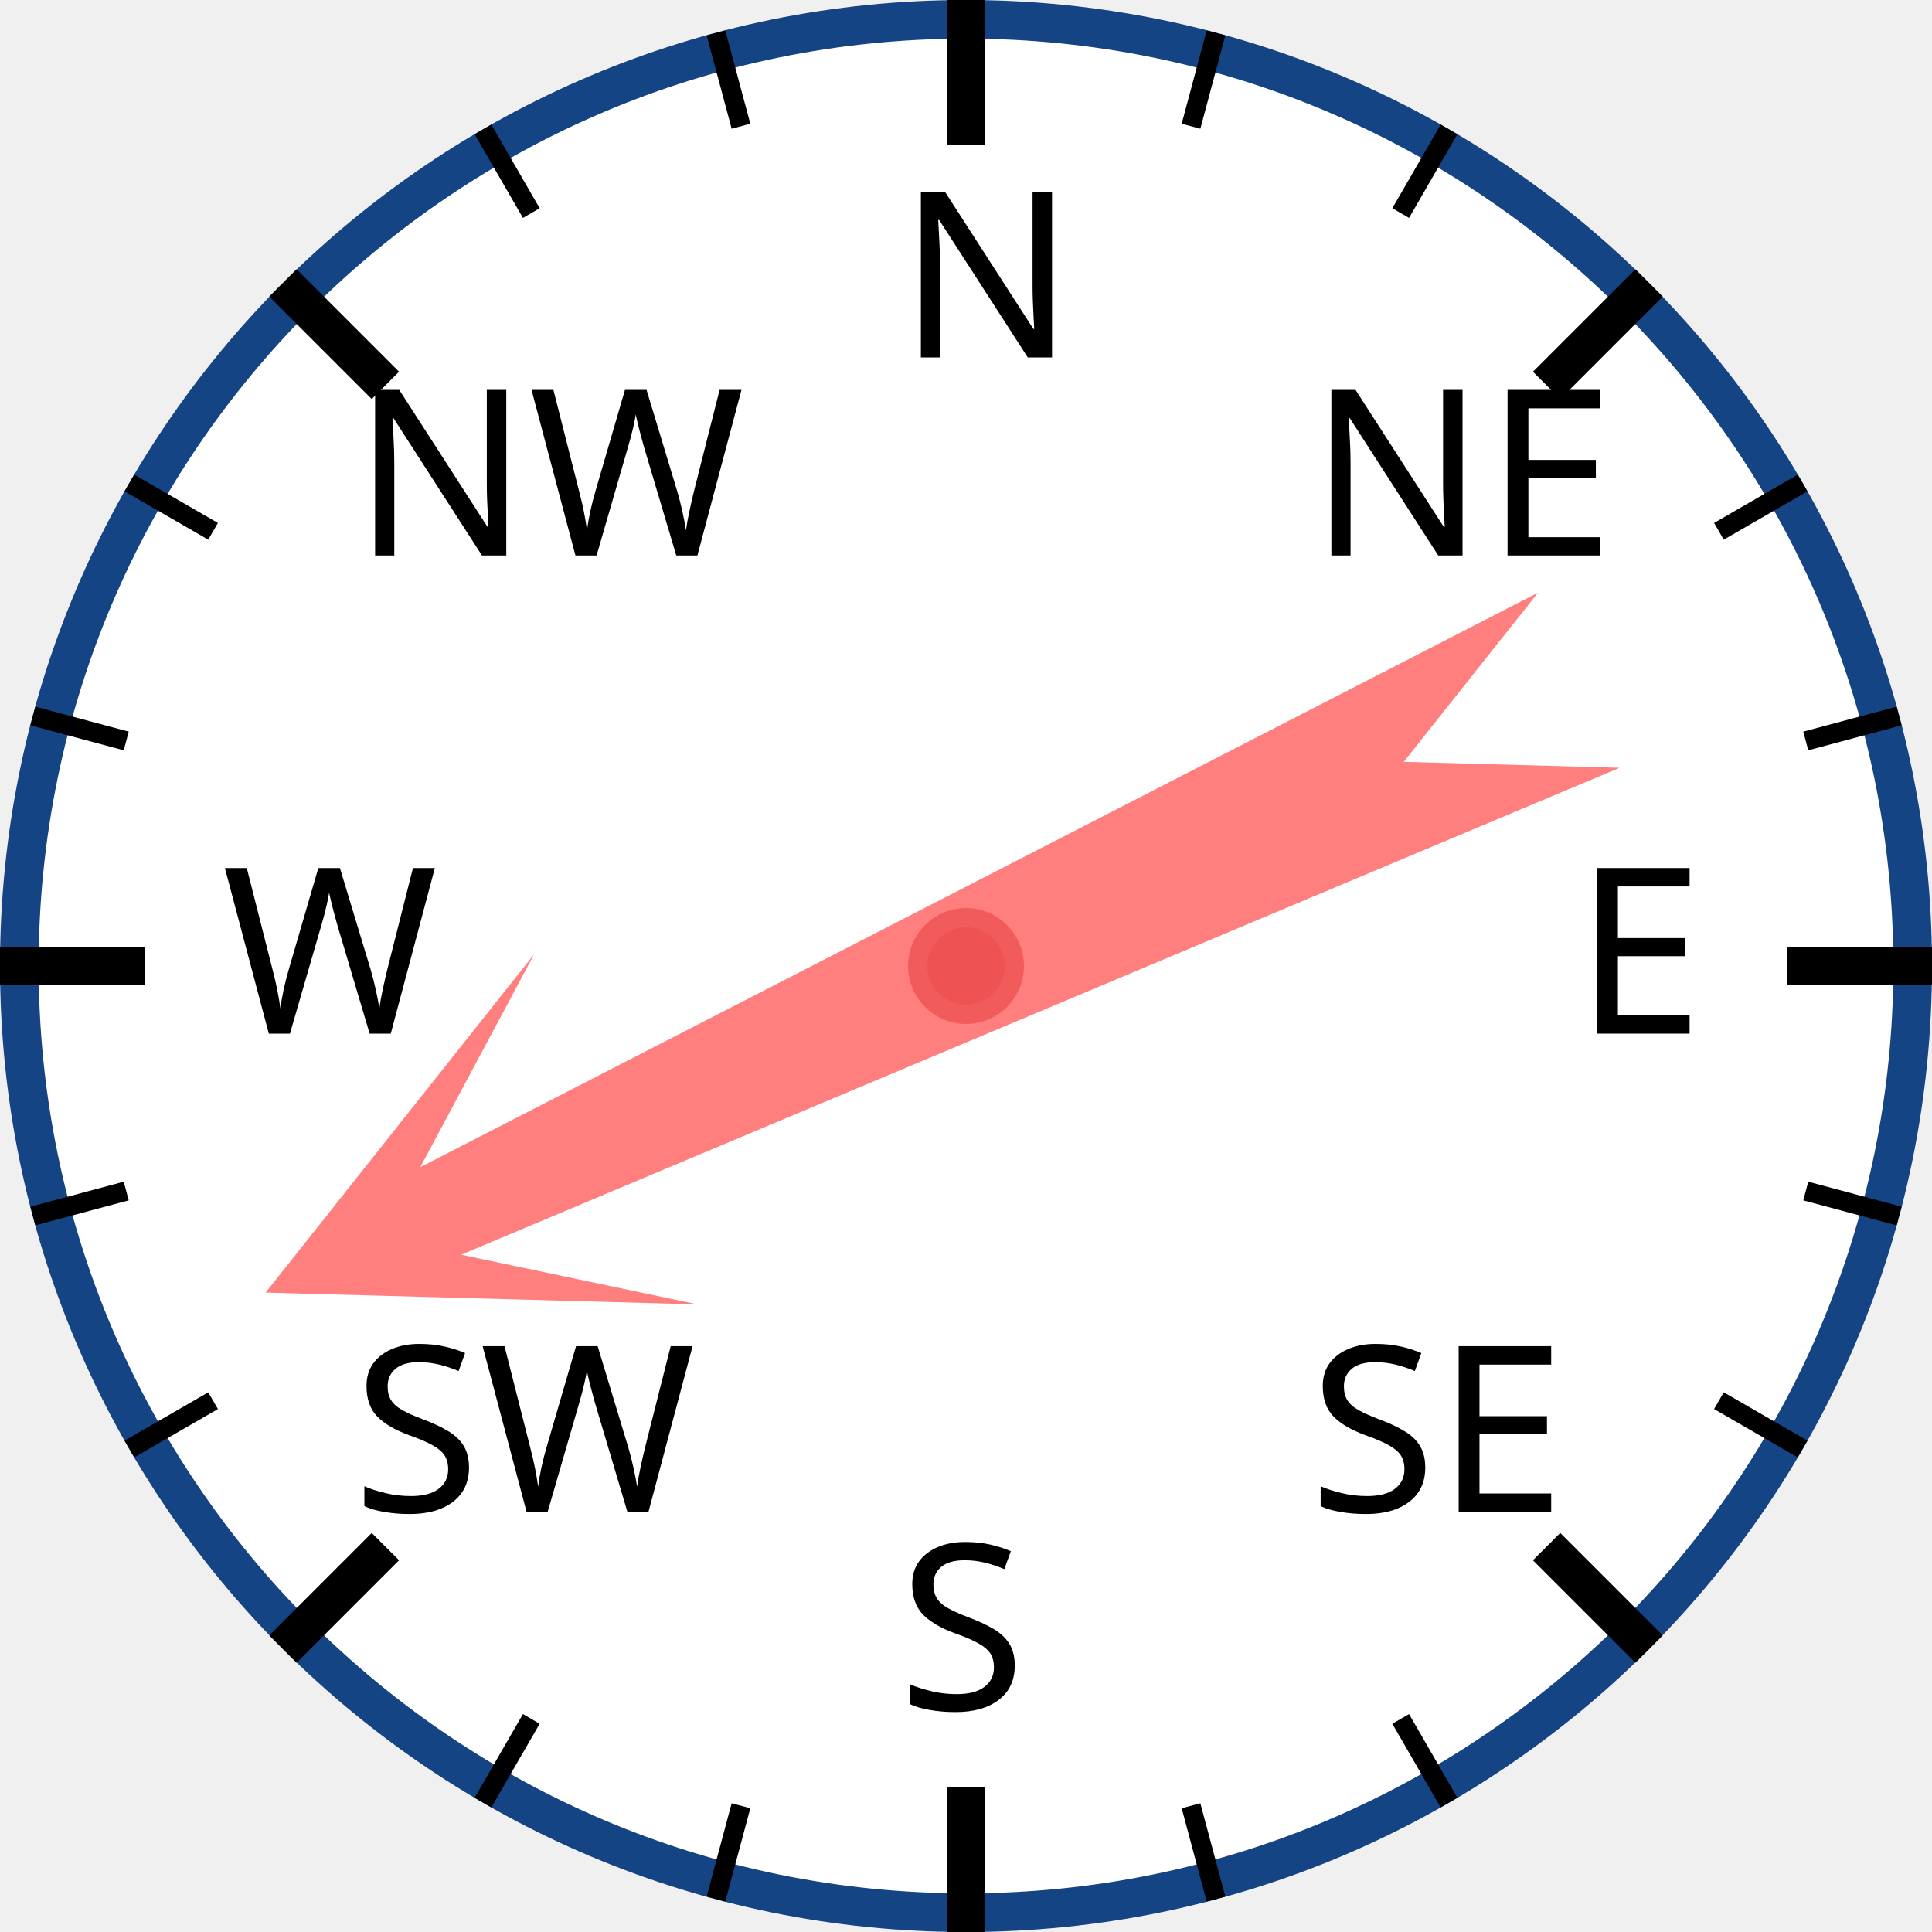
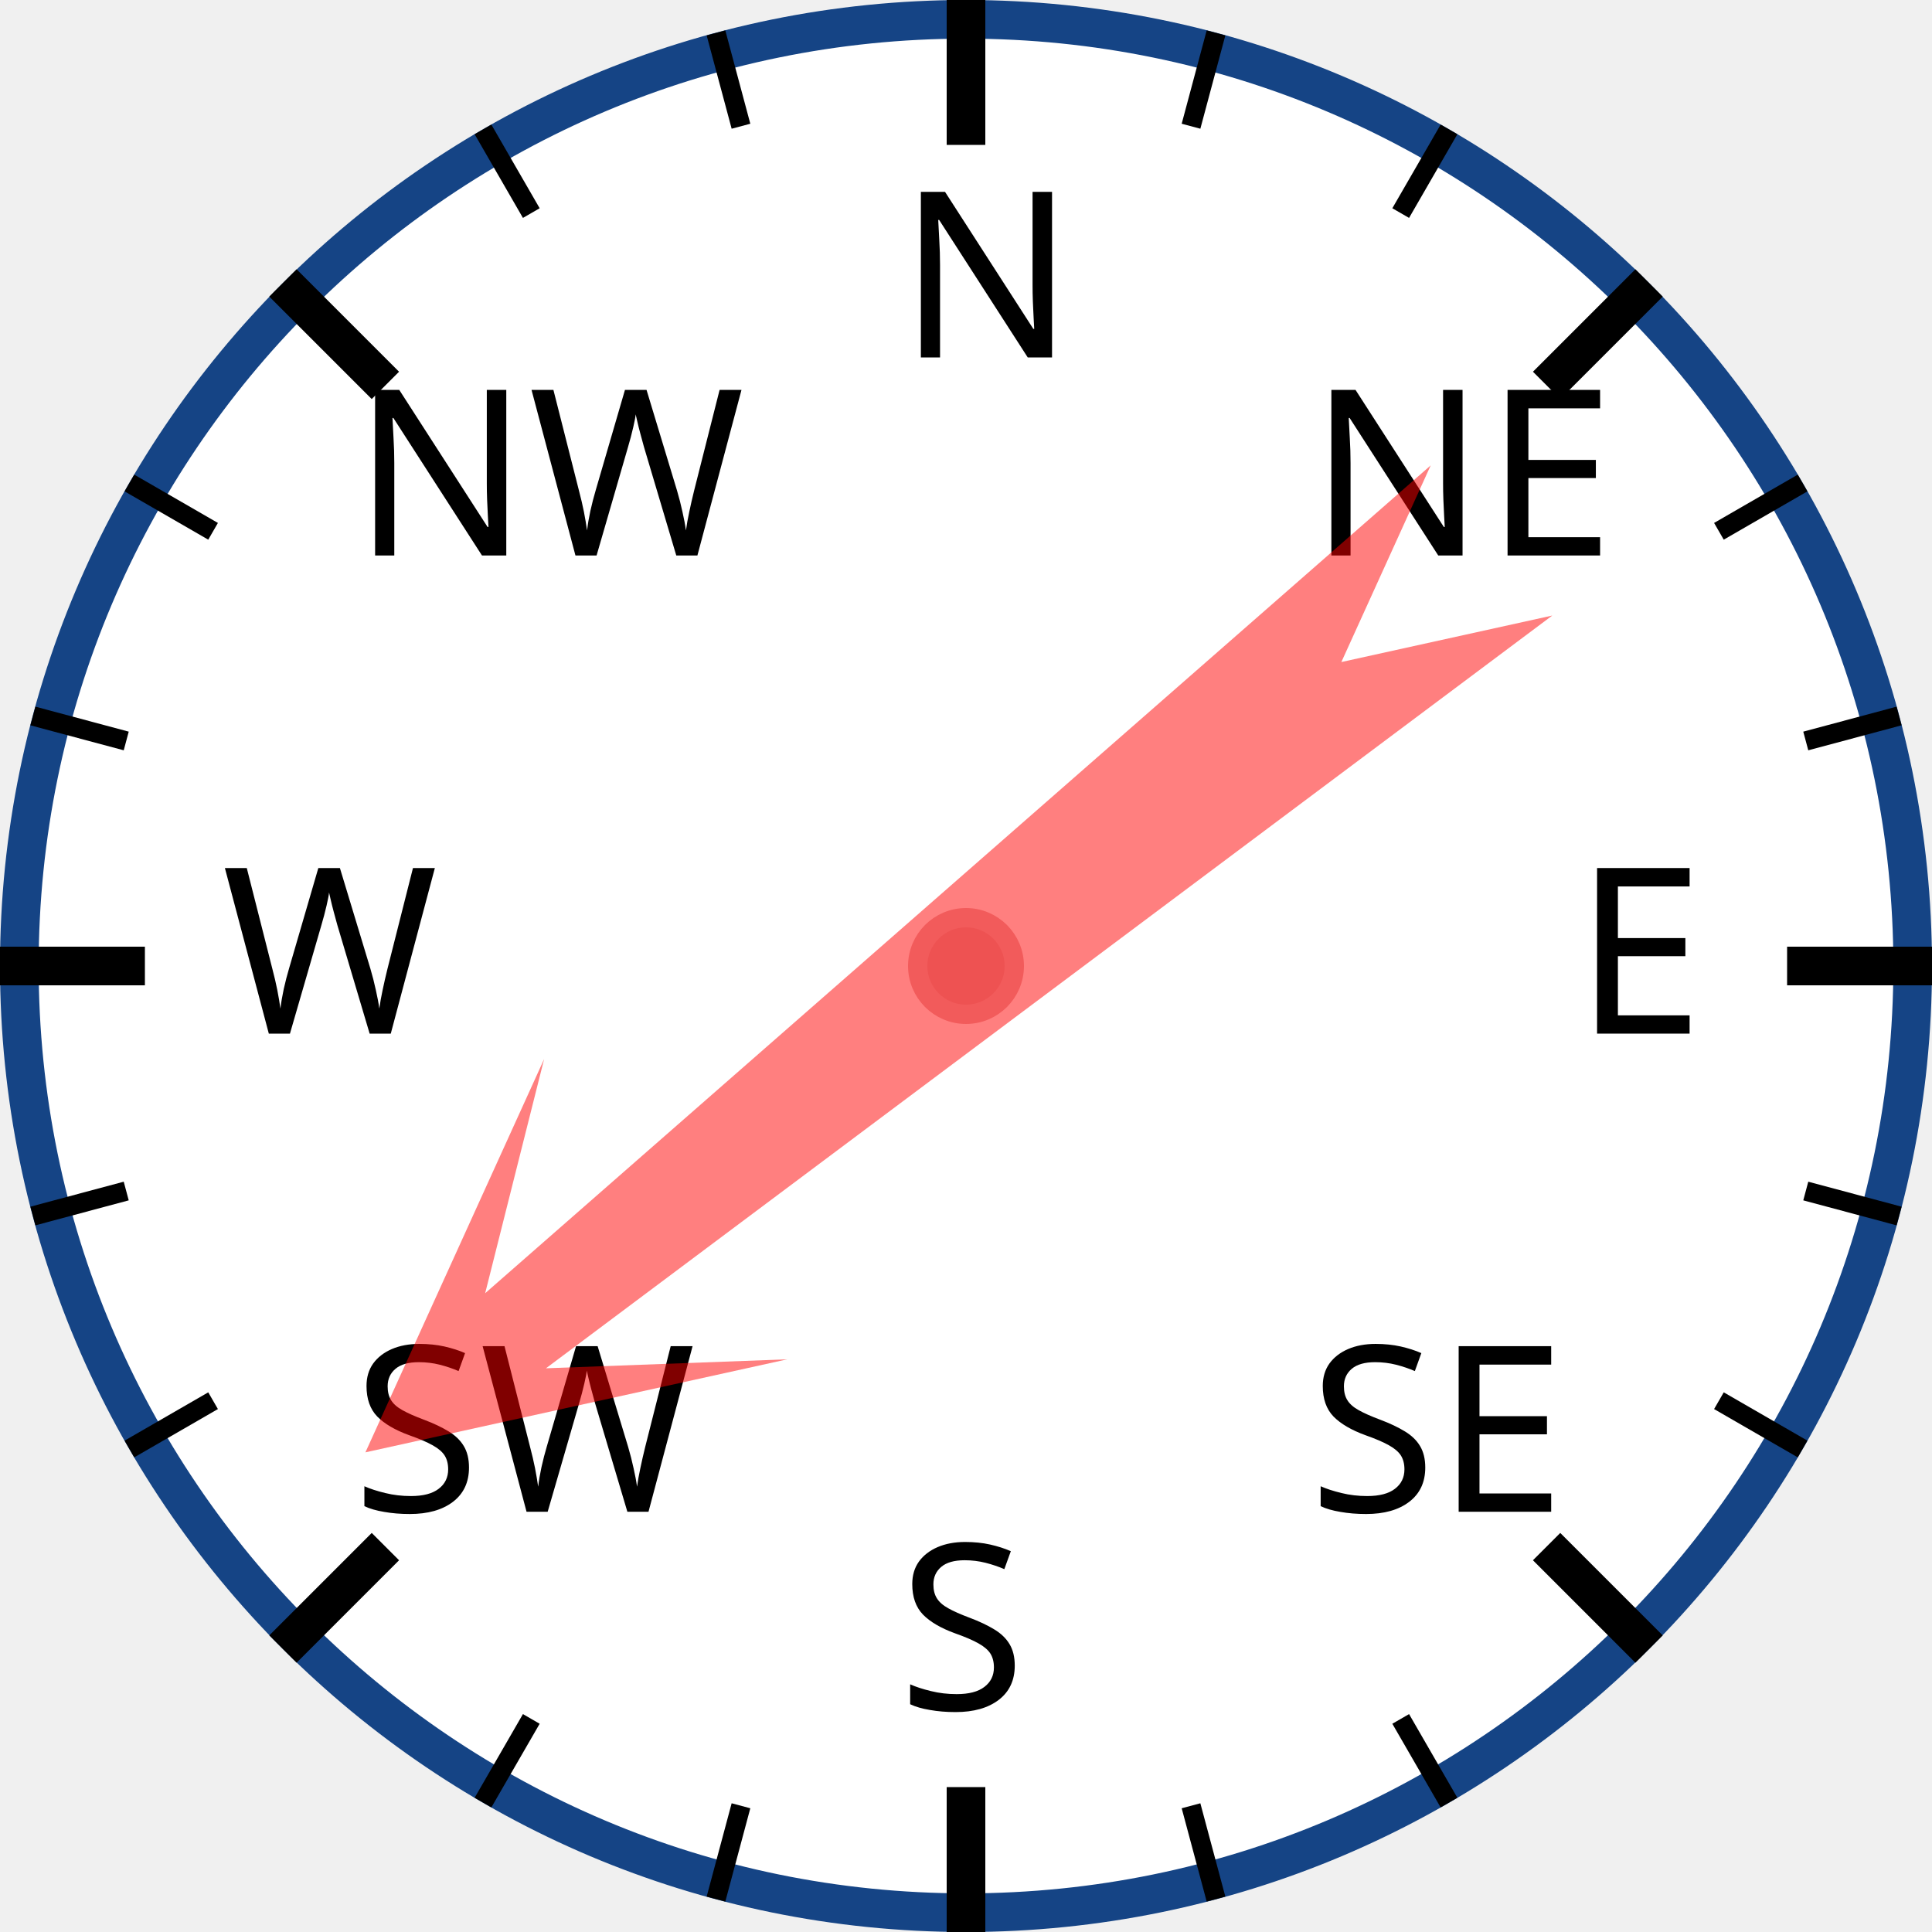
<svg xmlns="http://www.w3.org/2000/svg" width="120px" height="120px" viewBox="0 0 200 200">
  <circle cx="100" cy="100" r="98" style="fill: white; stroke: #154485; stroke-width: 4;" />
  <text x="93.0" y="37.0" style="font-family: sans-serif; font-size: 18pt;">N</text>
  <line x1="100.0" y1="0.0" x2="100.0" y2="15.0" style="stroke: black; stroke-width: 4;" />
  <line x1="74.118" y1="3.407" x2="76.706" y2="13.067" style="stroke: black; stroke-width: 2;" />
  <line x1="50" y1="13.397" x2="55" y2="22.058" style="stroke: black; stroke-width: 2;" />
  <text x="36.503" y="57.503" style="font-family: sans-serif; font-size: 18pt;">NW</text>
  <line x1="29.289" y1="29.289" x2="39.896" y2="39.896" style="stroke: black; stroke-width: 4;" />
  <line x1="13.397" y1="50" x2="22.058" y2="55" style="stroke: black; stroke-width: 2;" />
  <line x1="3.407" y1="74.118" x2="13.067" y2="76.706" style="stroke: black; stroke-width: 2;" />
  <text x="23.0" y="107.0" style="font-family: sans-serif; font-size: 18pt;">W</text>
  <line x1="0.0" y1="100.0" x2="15.0" y2="100.0" style="stroke: black; stroke-width: 4;" />
  <line x1="3.407" y1="125.882" x2="13.067" y2="123.294" style="stroke: black; stroke-width: 2;" />
  <line x1="13.397" y1="150" x2="22.058" y2="145" style="stroke: black; stroke-width: 2;" />
  <text x="36.503" y="156.497" style="font-family: sans-serif; font-size: 18pt;">SW</text>
  <line x1="29.289" y1="170.711" x2="39.896" y2="160.104" style="stroke: black; stroke-width: 4;" />
  <line x1="50" y1="186.603" x2="55" y2="177.942" style="stroke: black; stroke-width: 2;" />
  <line x1="74.118" y1="196.593" x2="76.706" y2="186.933" style="stroke: black; stroke-width: 2;" />
  <text x="93" y="177.0" style="font-family: sans-serif; font-size: 18pt;">S</text>
  <line x1="100" y1="200.0" x2="100" y2="185.0" style="stroke: black; stroke-width: 4;" />
  <line x1="125.882" y1="196.593" x2="123.294" y2="186.933" style="stroke: black; stroke-width: 2;" />
  <line x1="150.0" y1="186.603" x2="145.0" y2="177.942" style="stroke: black; stroke-width: 2;" />
  <text x="135.497" y="156.497" style="font-family: sans-serif; font-size: 18pt;">SE</text>
  <line x1="170.711" y1="170.711" x2="160.104" y2="160.104" style="stroke: black; stroke-width: 4;" />
  <line x1="186.603" y1="150" x2="177.942" y2="145" style="stroke: black; stroke-width: 2;" />
  <line x1="196.593" y1="125.882" x2="186.933" y2="123.294" style="stroke: black; stroke-width: 2;" />
  <text x="163.0" y="107" style="font-family: sans-serif; font-size: 18pt;">E</text>
  <line x1="200.0" y1="100" x2="185.0" y2="100" style="stroke: black; stroke-width: 4;" />
  <line x1="196.593" y1="74.118" x2="186.933" y2="76.706" style="stroke: black; stroke-width: 2;" />
  <line x1="186.603" y1="50" x2="177.942" y2="55" style="stroke: black; stroke-width: 2;" />
  <text x="135.497" y="57.503" style="font-family: sans-serif; font-size: 18pt;">NE</text>
  <line x1="170.711" y1="29.289" x2="160.104" y2="39.896" style="stroke: black; stroke-width: 4;" />
  <line x1="150" y1="13.397" x2="145" y2="22.058" style="stroke: black; stroke-width: 2;" />
  <line x1="125.882" y1="3.407" x2="123.294" y2="13.067" style="stroke: black; stroke-width: 2;" />
-   <polygon points="100 20 120 60 105 40 110 170 100 150 90 170 95 40 80 60" style="fill: red; fill-opacity: 0.5;" transform="rotate(245,100,100)" />
+   <polygon points="100 20 120 60 105 40 110 170 100 150 90 170 95 40 80 60" style="fill: red; fill-opacity: 0.5;" transform="rotate(231,100,100)" />
  <circle cx="100" cy="100" r="5" style="fill: #EE5252; stroke: #F25B5B; stroke-width: 2;" />
</svg>
